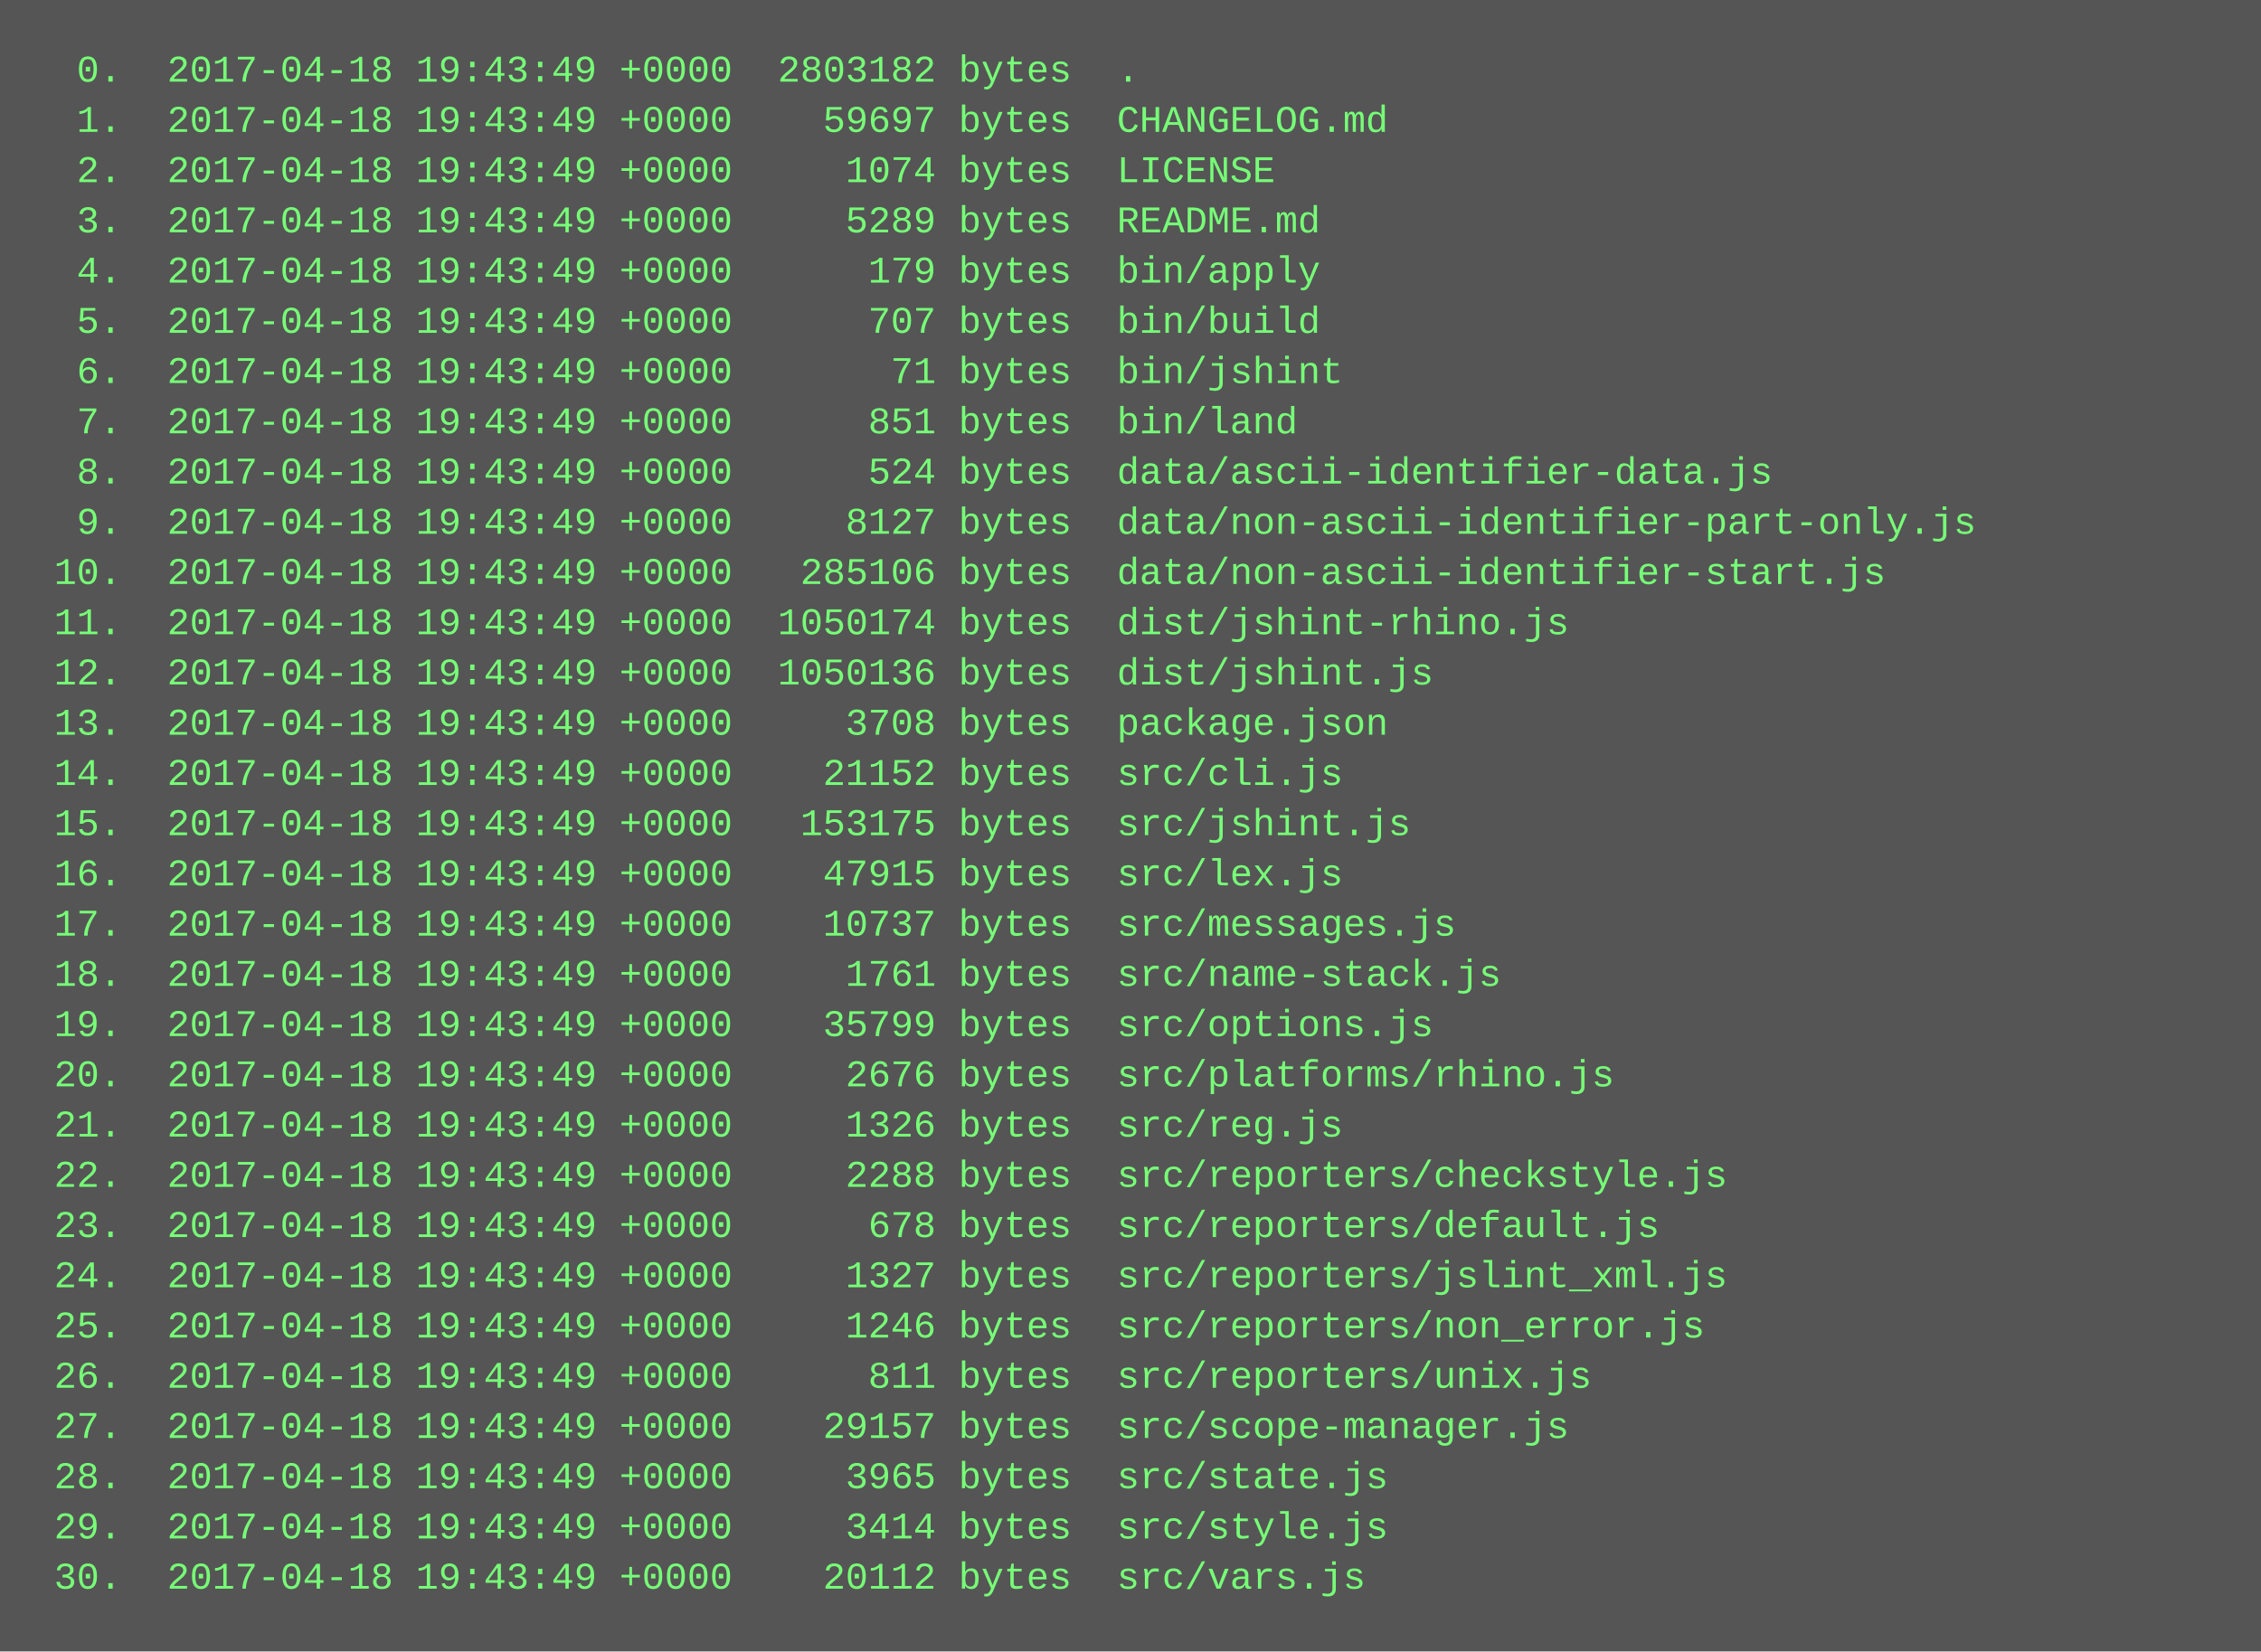
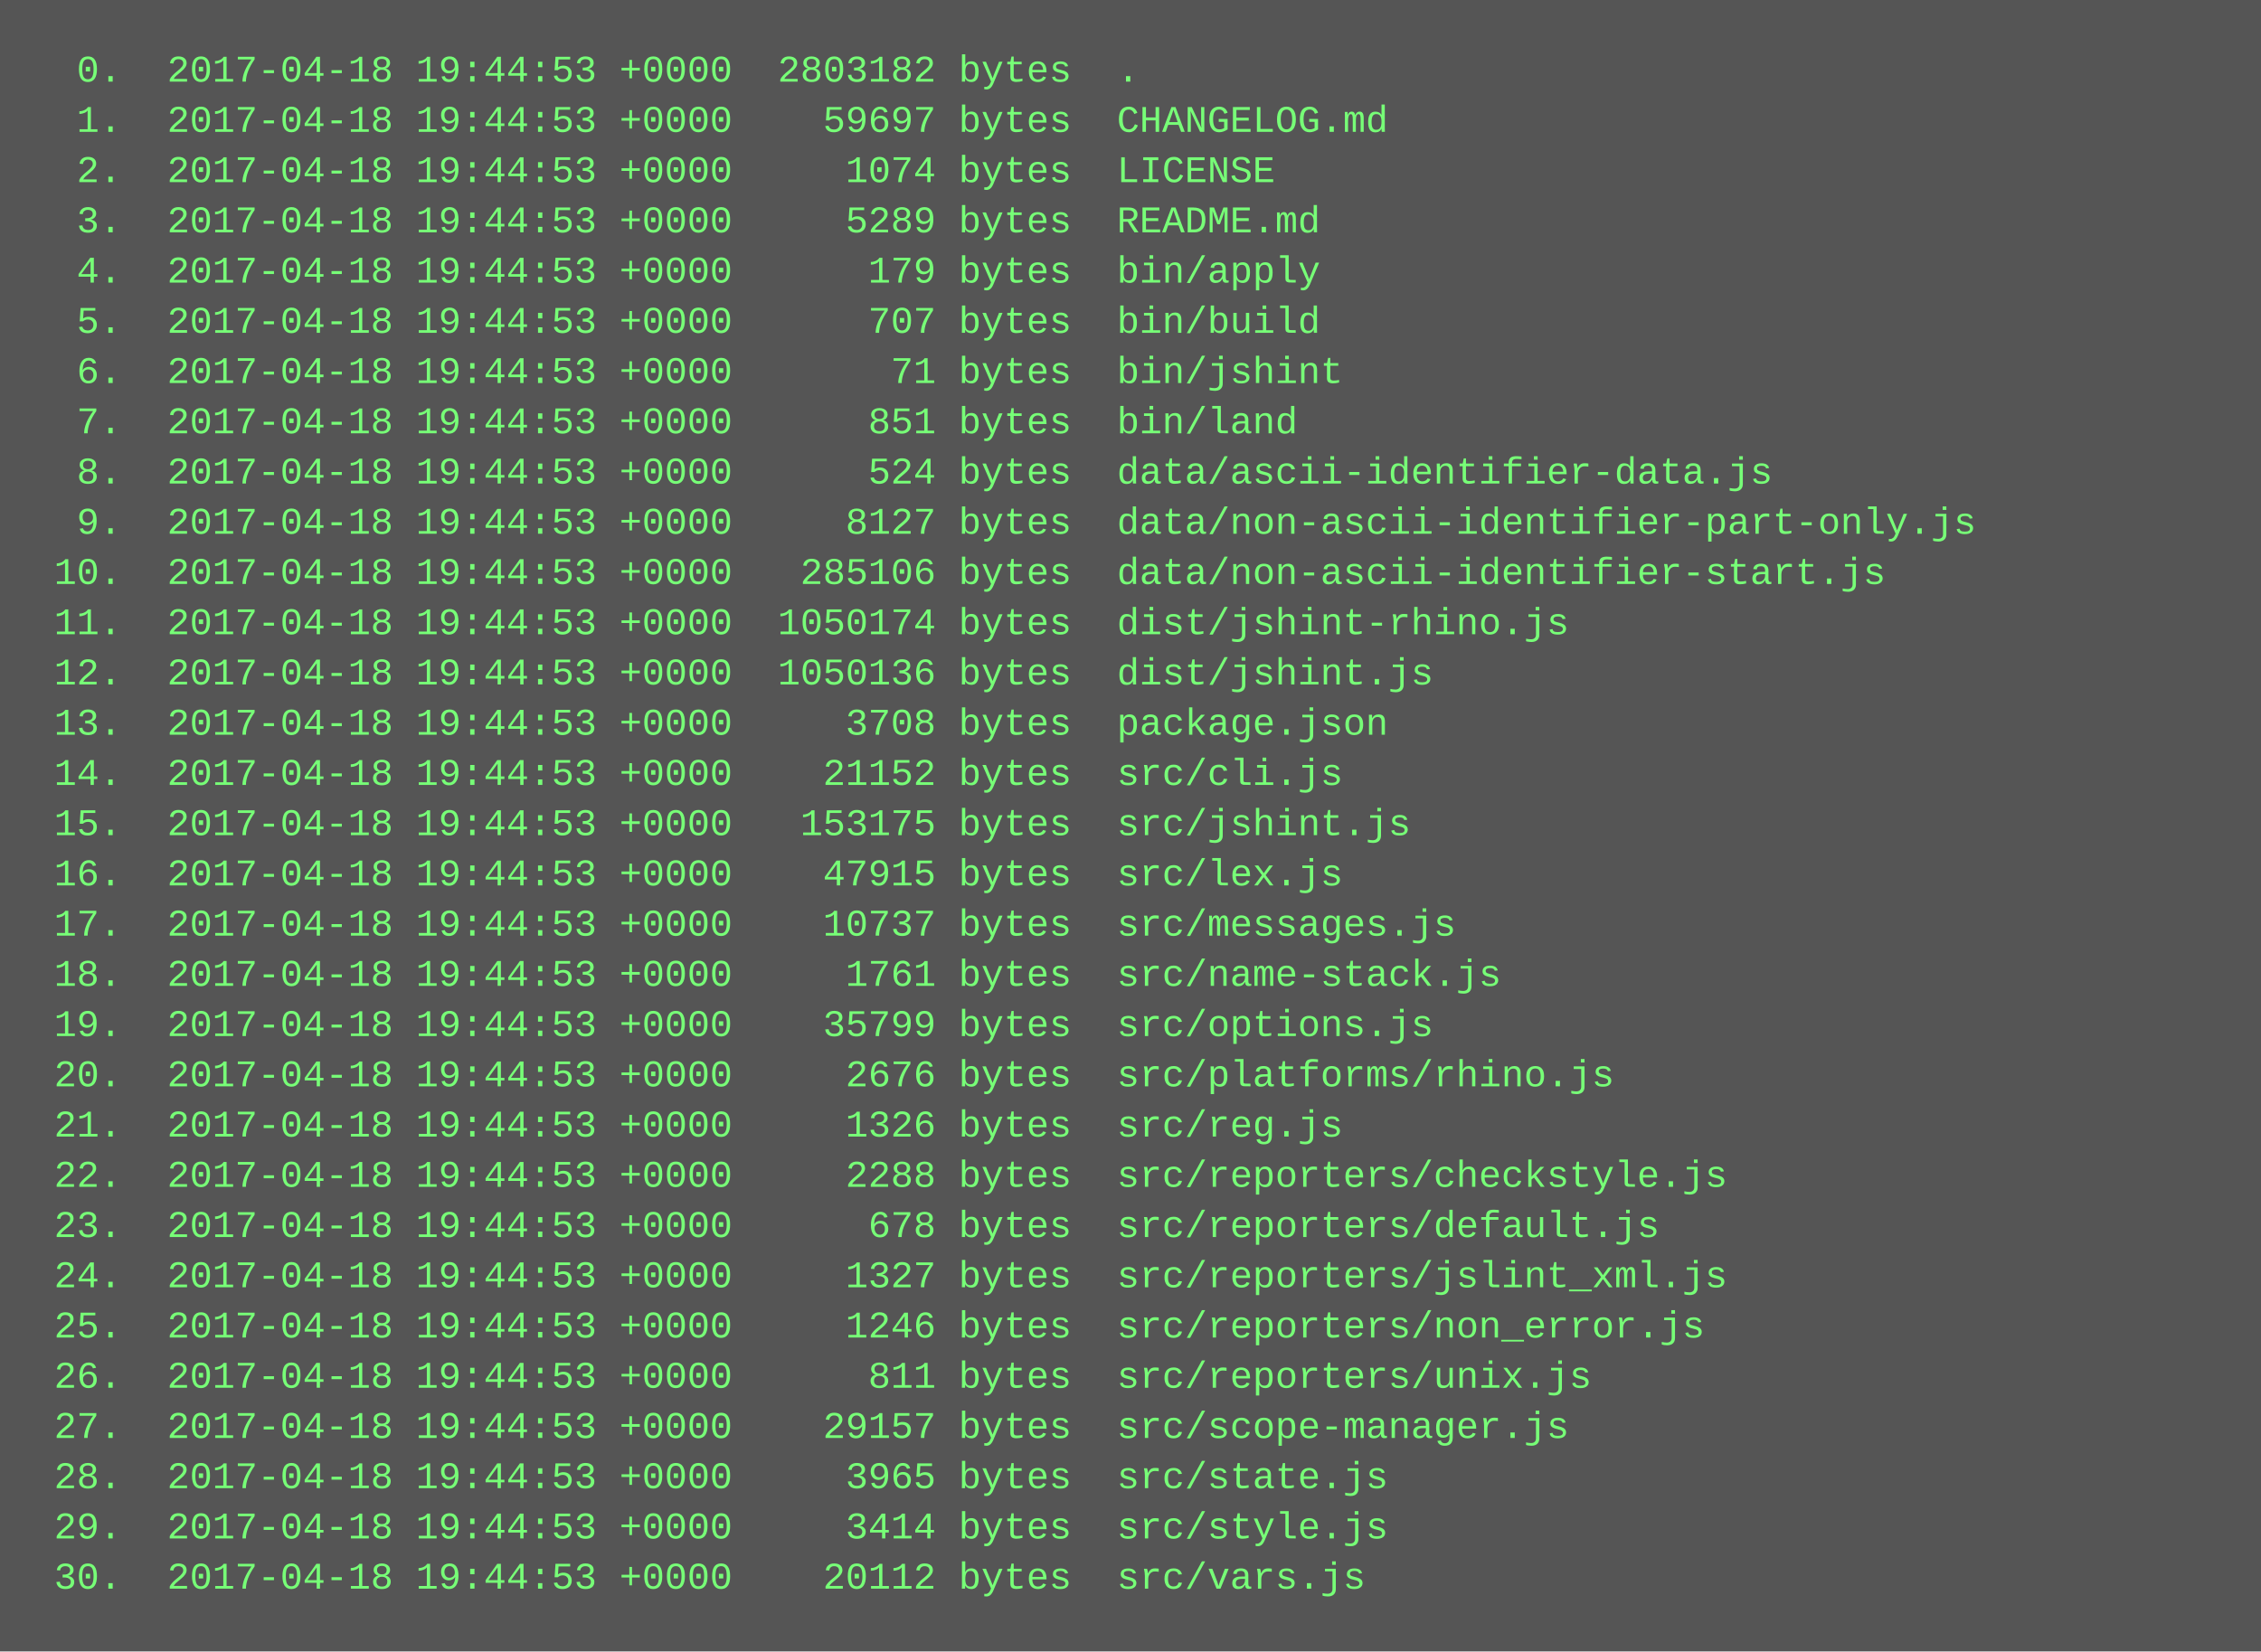
<svg xmlns="http://www.w3.org/2000/svg" height="526" width="720">
  <rect height="526" fill="#555" width="720" />
  <text fill="#7f7" font-family="Courier New" font-size="12" xml:space="preserve">
-     <tspan x="10" y="26">  0.  2017-04-18 19:43:49 +0000  2803182 bytes  .</tspan>
-     <tspan x="10" y="42">  1.  2017-04-18 19:43:49 +0000    59697 bytes  CHANGELOG.md</tspan>
-     <tspan x="10" y="58">  2.  2017-04-18 19:43:49 +0000     1074 bytes  LICENSE</tspan>
-     <tspan x="10" y="74">  3.  2017-04-18 19:43:49 +0000     5289 bytes  README.md</tspan>
-     <tspan x="10" y="90">  4.  2017-04-18 19:43:49 +0000      179 bytes  bin/apply</tspan>
-     <tspan x="10" y="106">  5.  2017-04-18 19:43:49 +0000      707 bytes  bin/build</tspan>
-     <tspan x="10" y="122">  6.  2017-04-18 19:43:49 +0000       71 bytes  bin/jshint</tspan>
-     <tspan x="10" y="138">  7.  2017-04-18 19:43:49 +0000      851 bytes  bin/land</tspan>
-     <tspan x="10" y="154">  8.  2017-04-18 19:43:49 +0000      524 bytes  data/ascii-identifier-data.js</tspan>
-     <tspan x="10" y="170">  9.  2017-04-18 19:43:49 +0000     8127 bytes  data/non-ascii-identifier-part-only.js</tspan>
-     <tspan x="10" y="186"> 10.  2017-04-18 19:43:49 +0000   285106 bytes  data/non-ascii-identifier-start.js</tspan>
-     <tspan x="10" y="202"> 11.  2017-04-18 19:43:49 +0000  1050174 bytes  dist/jshint-rhino.js</tspan>
-     <tspan x="10" y="218"> 12.  2017-04-18 19:43:49 +0000  1050136 bytes  dist/jshint.js</tspan>
-     <tspan x="10" y="234"> 13.  2017-04-18 19:43:49 +0000     3708 bytes  package.json</tspan>
-     <tspan x="10" y="250"> 14.  2017-04-18 19:43:49 +0000    21152 bytes  src/cli.js</tspan>
-     <tspan x="10" y="266"> 15.  2017-04-18 19:43:49 +0000   153175 bytes  src/jshint.js</tspan>
-     <tspan x="10" y="282"> 16.  2017-04-18 19:43:49 +0000    47915 bytes  src/lex.js</tspan>
-     <tspan x="10" y="298"> 17.  2017-04-18 19:43:49 +0000    10737 bytes  src/messages.js</tspan>
-     <tspan x="10" y="314"> 18.  2017-04-18 19:43:49 +0000     1761 bytes  src/name-stack.js</tspan>
-     <tspan x="10" y="330"> 19.  2017-04-18 19:43:49 +0000    35799 bytes  src/options.js</tspan>
-     <tspan x="10" y="346"> 20.  2017-04-18 19:43:49 +0000     2676 bytes  src/platforms/rhino.js</tspan>
-     <tspan x="10" y="362"> 21.  2017-04-18 19:43:49 +0000     1326 bytes  src/reg.js</tspan>
-     <tspan x="10" y="378"> 22.  2017-04-18 19:43:49 +0000     2288 bytes  src/reporters/checkstyle.js</tspan>
-     <tspan x="10" y="394"> 23.  2017-04-18 19:43:49 +0000      678 bytes  src/reporters/default.js</tspan>
-     <tspan x="10" y="410"> 24.  2017-04-18 19:43:49 +0000     1327 bytes  src/reporters/jslint_xml.js</tspan>
-     <tspan x="10" y="426"> 25.  2017-04-18 19:43:49 +0000     1246 bytes  src/reporters/non_error.js</tspan>
-     <tspan x="10" y="442"> 26.  2017-04-18 19:43:49 +0000      811 bytes  src/reporters/unix.js</tspan>
-     <tspan x="10" y="458"> 27.  2017-04-18 19:43:49 +0000    29157 bytes  src/scope-manager.js</tspan>
-     <tspan x="10" y="474"> 28.  2017-04-18 19:43:49 +0000     3965 bytes  src/state.js</tspan>
-     <tspan x="10" y="490"> 29.  2017-04-18 19:43:49 +0000     3414 bytes  src/style.js</tspan>
-     <tspan x="10" y="506"> 30.  2017-04-18 19:43:49 +0000    20112 bytes  src/vars.js</tspan>
+     <tspan x="10" y="26">  0.  2017-04-18 19:44:53 +0000  2803182 bytes  .</tspan>
+     <tspan x="10" y="42">  1.  2017-04-18 19:44:53 +0000    59697 bytes  CHANGELOG.md</tspan>
+     <tspan x="10" y="58">  2.  2017-04-18 19:44:53 +0000     1074 bytes  LICENSE</tspan>
+     <tspan x="10" y="74">  3.  2017-04-18 19:44:53 +0000     5289 bytes  README.md</tspan>
+     <tspan x="10" y="90">  4.  2017-04-18 19:44:53 +0000      179 bytes  bin/apply</tspan>
+     <tspan x="10" y="106">  5.  2017-04-18 19:44:53 +0000      707 bytes  bin/build</tspan>
+     <tspan x="10" y="122">  6.  2017-04-18 19:44:53 +0000       71 bytes  bin/jshint</tspan>
+     <tspan x="10" y="138">  7.  2017-04-18 19:44:53 +0000      851 bytes  bin/land</tspan>
+     <tspan x="10" y="154">  8.  2017-04-18 19:44:53 +0000      524 bytes  data/ascii-identifier-data.js</tspan>
+     <tspan x="10" y="170">  9.  2017-04-18 19:44:53 +0000     8127 bytes  data/non-ascii-identifier-part-only.js</tspan>
+     <tspan x="10" y="186"> 10.  2017-04-18 19:44:53 +0000   285106 bytes  data/non-ascii-identifier-start.js</tspan>
+     <tspan x="10" y="202"> 11.  2017-04-18 19:44:53 +0000  1050174 bytes  dist/jshint-rhino.js</tspan>
+     <tspan x="10" y="218"> 12.  2017-04-18 19:44:53 +0000  1050136 bytes  dist/jshint.js</tspan>
+     <tspan x="10" y="234"> 13.  2017-04-18 19:44:53 +0000     3708 bytes  package.json</tspan>
+     <tspan x="10" y="250"> 14.  2017-04-18 19:44:53 +0000    21152 bytes  src/cli.js</tspan>
+     <tspan x="10" y="266"> 15.  2017-04-18 19:44:53 +0000   153175 bytes  src/jshint.js</tspan>
+     <tspan x="10" y="282"> 16.  2017-04-18 19:44:53 +0000    47915 bytes  src/lex.js</tspan>
+     <tspan x="10" y="298"> 17.  2017-04-18 19:44:53 +0000    10737 bytes  src/messages.js</tspan>
+     <tspan x="10" y="314"> 18.  2017-04-18 19:44:53 +0000     1761 bytes  src/name-stack.js</tspan>
+     <tspan x="10" y="330"> 19.  2017-04-18 19:44:53 +0000    35799 bytes  src/options.js</tspan>
+     <tspan x="10" y="346"> 20.  2017-04-18 19:44:53 +0000     2676 bytes  src/platforms/rhino.js</tspan>
+     <tspan x="10" y="362"> 21.  2017-04-18 19:44:53 +0000     1326 bytes  src/reg.js</tspan>
+     <tspan x="10" y="378"> 22.  2017-04-18 19:44:53 +0000     2288 bytes  src/reporters/checkstyle.js</tspan>
+     <tspan x="10" y="394"> 23.  2017-04-18 19:44:53 +0000      678 bytes  src/reporters/default.js</tspan>
+     <tspan x="10" y="410"> 24.  2017-04-18 19:44:53 +0000     1327 bytes  src/reporters/jslint_xml.js</tspan>
+     <tspan x="10" y="426"> 25.  2017-04-18 19:44:53 +0000     1246 bytes  src/reporters/non_error.js</tspan>
+     <tspan x="10" y="442"> 26.  2017-04-18 19:44:53 +0000      811 bytes  src/reporters/unix.js</tspan>
+     <tspan x="10" y="458"> 27.  2017-04-18 19:44:53 +0000    29157 bytes  src/scope-manager.js</tspan>
+     <tspan x="10" y="474"> 28.  2017-04-18 19:44:53 +0000     3965 bytes  src/state.js</tspan>
+     <tspan x="10" y="490"> 29.  2017-04-18 19:44:53 +0000     3414 bytes  src/style.js</tspan>
+     <tspan x="10" y="506"> 30.  2017-04-18 19:44:53 +0000    20112 bytes  src/vars.js</tspan>
  </text>
</svg>
